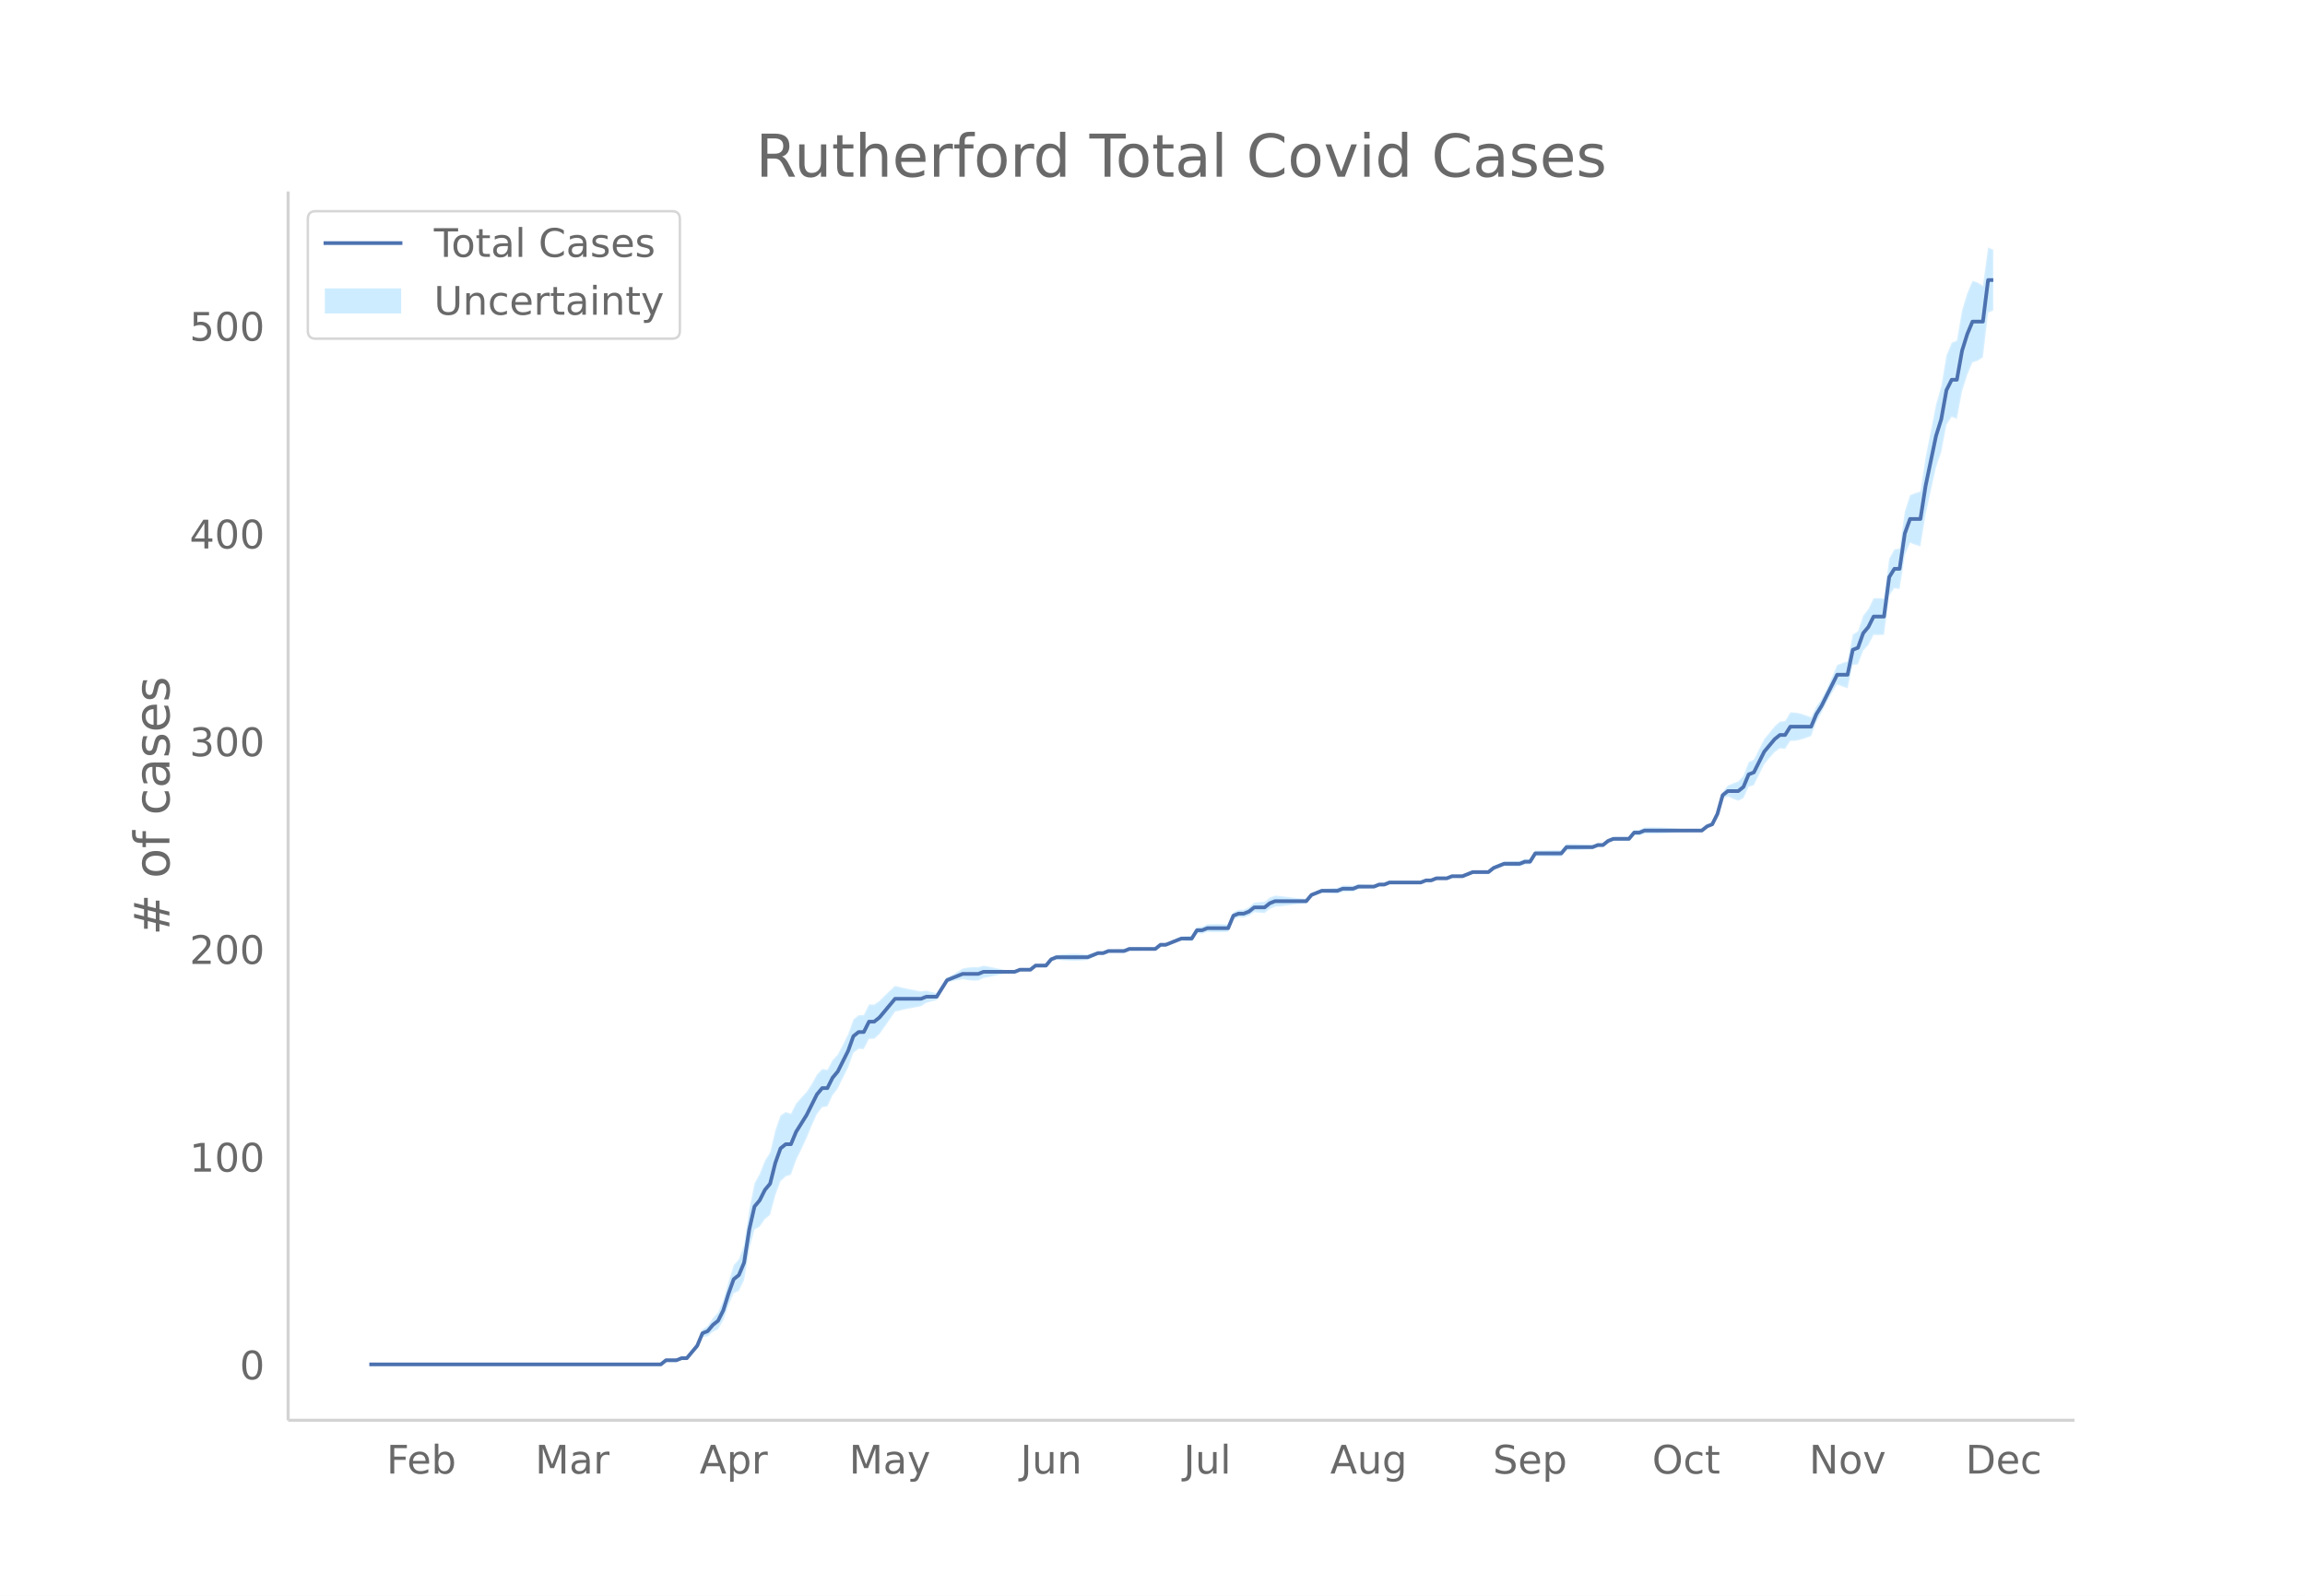
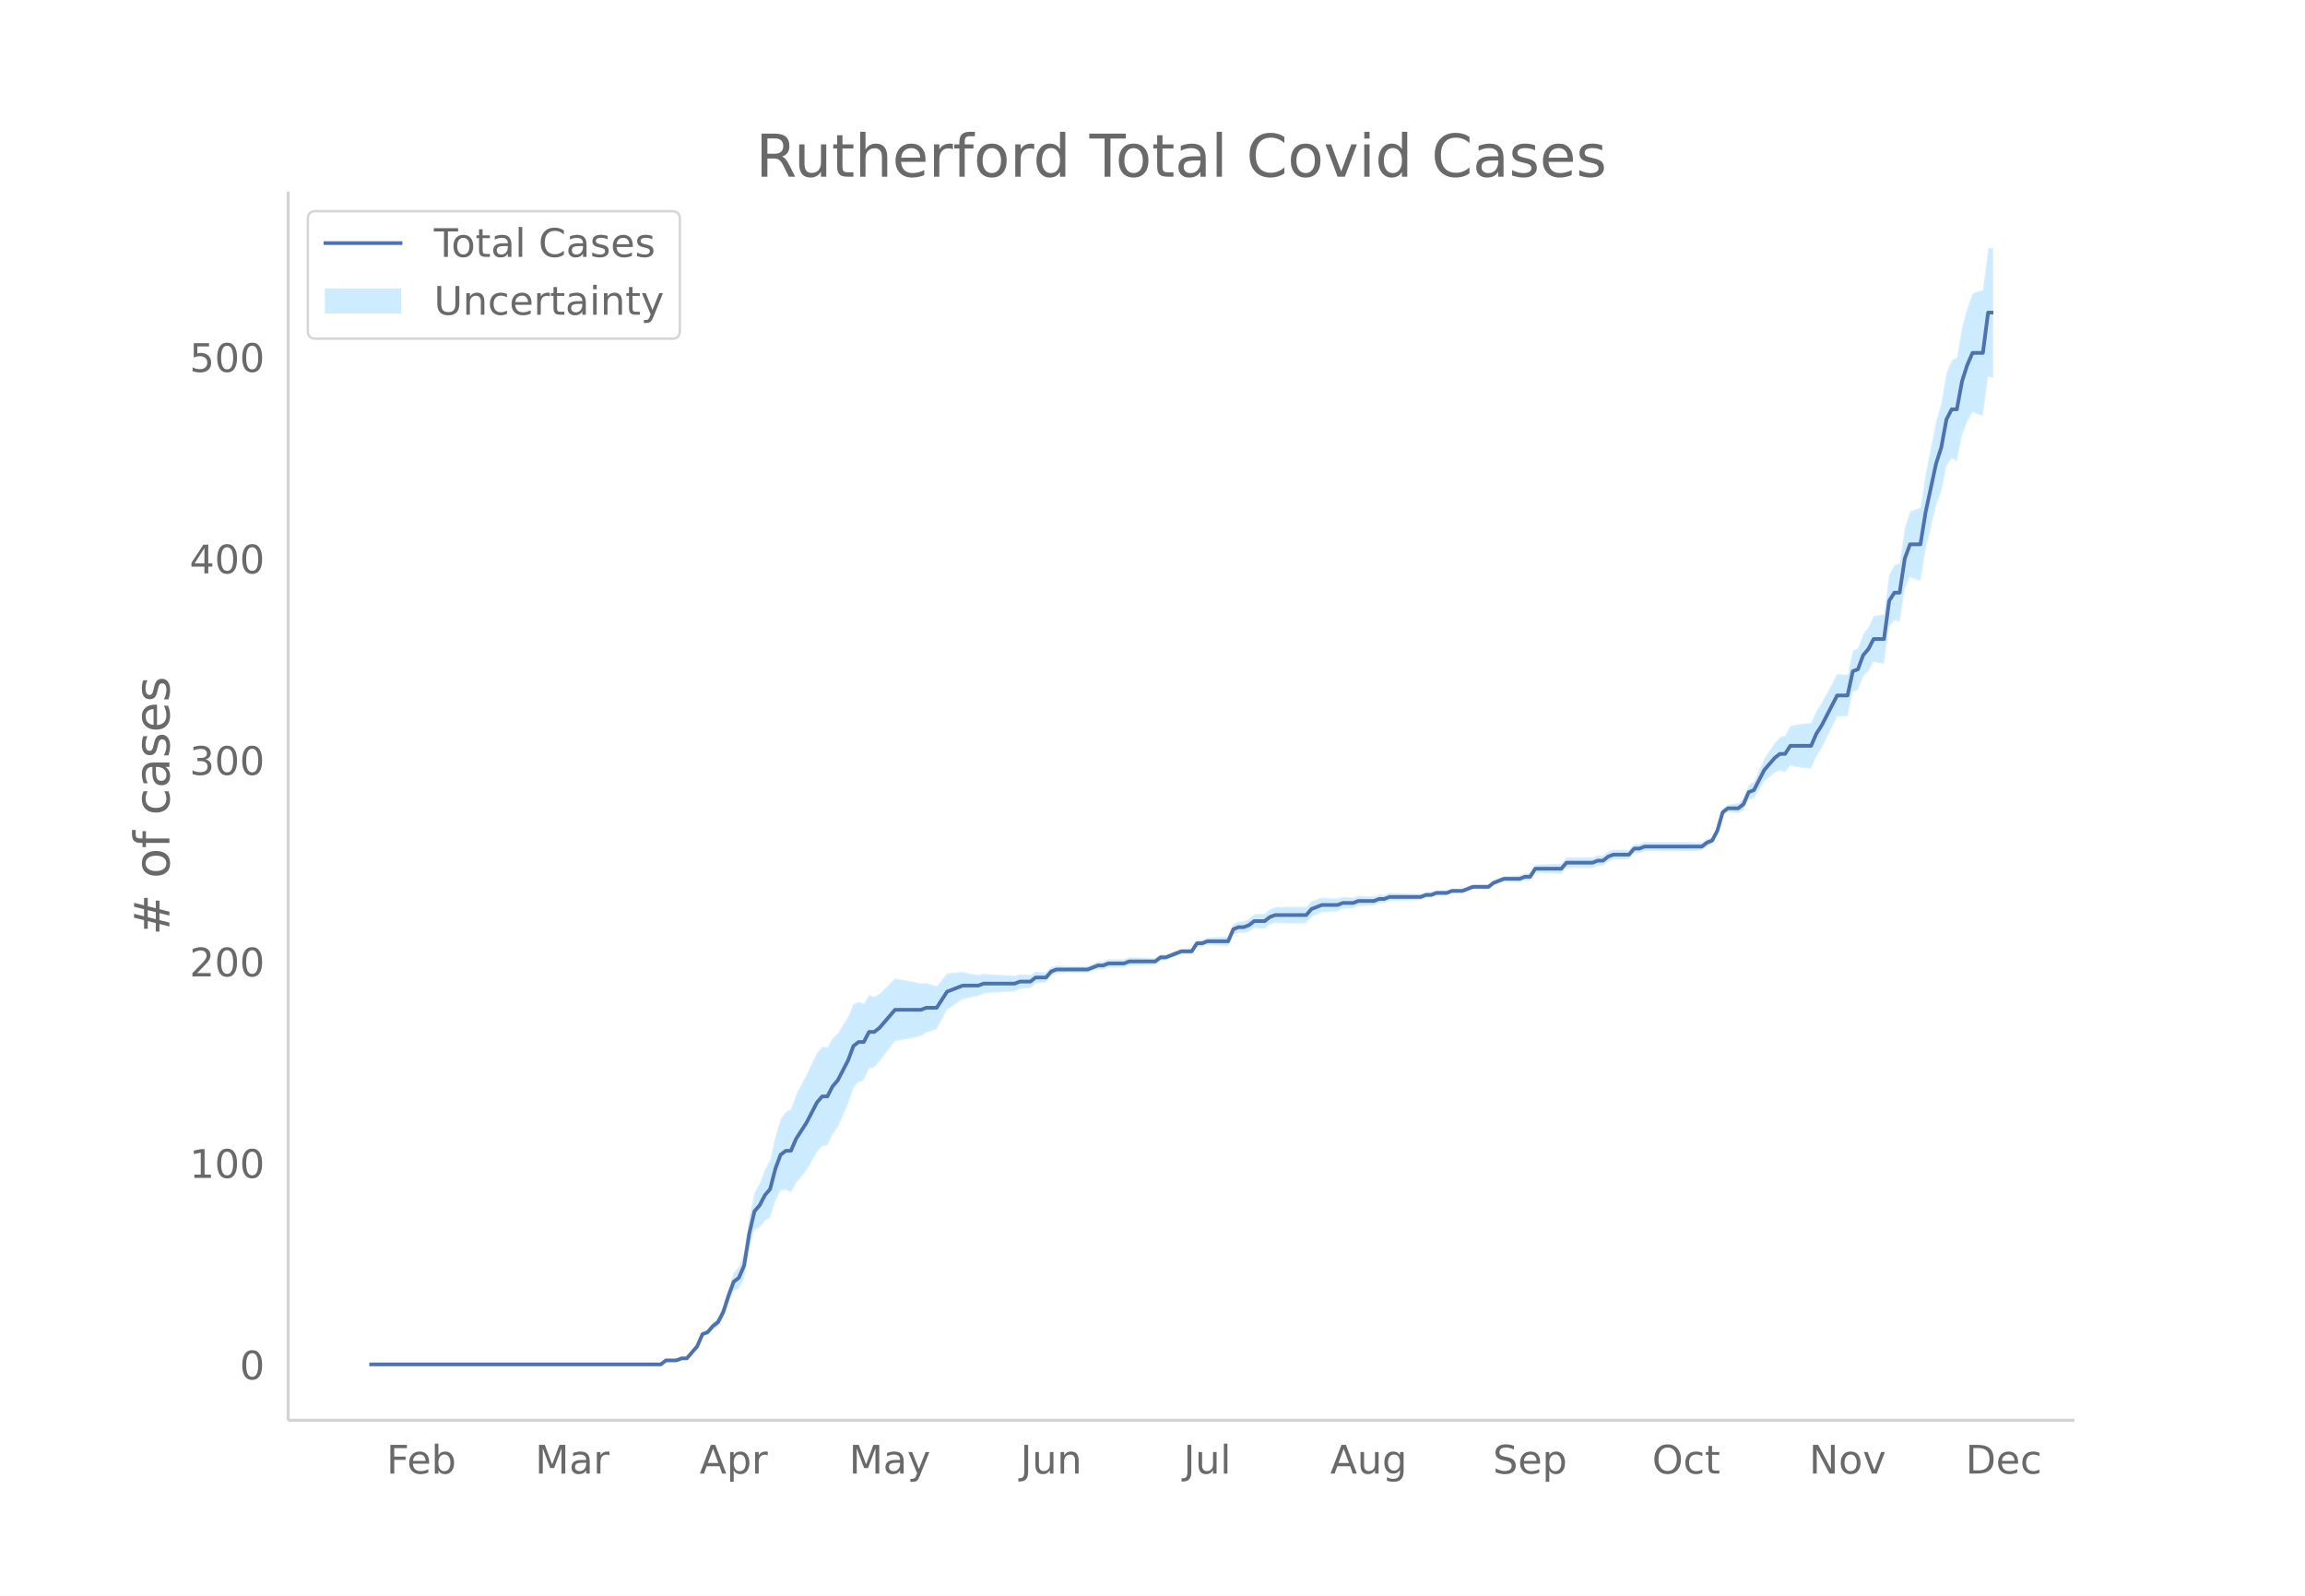
<svg xmlns="http://www.w3.org/2000/svg" xmlns:xlink="http://www.w3.org/1999/xlink" height="864" viewBox="0 0 936 648" width="1248">
  <defs>
    <style>*{stroke-linecap:butt;stroke-linejoin:round}</style>
  </defs>
  <g id="figure_1">
    <path d="M0 648h936V0H0z" fill="#fff" id="patch_1" />
    <g id="axes_1">
      <path d="M117 576.72h725.4V77.76H117z" fill="none" id="patch_2" />
      <g id="PolyCollection_1">
        <defs>
-           <path d="M164.768-93.96H268.336l2.114-1.596 2.114.099 2.113.103 2.114-.713 2.114.127 2.113-2.33 2.114-2.221 2.113-4.56 2.114-.265 2.114-1.883 2.113-1.046 2.114-3.547 2.114-5.986 2.113-5.043 2.114-.943 2.114-4.362 2.113-12.519 2.114-7.996 2.113-1.22 2.114-3.074 2.114-1.7 2.113-7.914 2.114-5.737 2.114-2 2.113-.697 2.114-5.919 2.114-4.368 2.113-4.501 2.114-5.143 2.113-4.675 2.114-2.777 2.114-.327 2.113-4.51 2.114-2.785 2.114-4.302 2.113-4.254 2.114-5.896 2.114-1.64 2.113.084 2.114-4.135 2.113-.046 2.114-1.895 2.114-2.913 2.113-3.056 2.114-3.105 2.114-.524 2.113-.486 2.114-.419 2.114-.395 2.113-.412 2.114-1.37 2.113-.579 2.114-.483 2.114-3.774 2.113-3.433 2.114-.558 2.114-.399 2.113-.376 2.114.371 2.114.204 2.113-.036 2.114-1.066 2.113-.363 2.114-.441 2.114-.48 2.113-.441 2.114-.264 2.114-.142 2.113-.927 2.114-.03h2.114l2.113-1.623 2.114.102 2.113.112 2.114-2.327 2.114-.612 2.113.215 2.114.162 2.114.076 2.113-.008 2.114-.11 2.114-.185 2.113-1.065 2.114-1.043 2.113-.127 2.114-.908 2.114.021 2.113.098 2.114.08 2.114-.8h2.113l2.114-.044 2.114-.08 2.113-.097 2.114-.103 2.113-1.72 2.114.02 2.114-.774 2.113-.712 2.114-.675 2.114.165 2.113.129 2.114-3.191 2.114.166 2.113-.705 2.114.081 2.113.018 2.114-.044 2.114-.111 2.113-5.11 2.114-.794 2.114.105 2.113-.697 2.114-1.492 2.114.195 2.113.149 2.114-1.67 2.113-.904 2.114-.16 2.114-.25 2.113-.29 2.114-.264 2.114-.164 2.113-.209 2.114-2.699 2.114-.896 2.113-.761 2.114.127 2.113.146 2.114.146 2.114-.743 2.113-.01 2.114-.103 2.114-.99 2.113-.172 2.114-.175 2.114-.147 2.113-.873h2.114l2.113-.814 2.114.018 2.114.01h2.113l2.114-.01 2.114-.044 2.113-.074 2.114-.897 2.114-.057 2.113-.864 2.114.02 2.113.057 2.114-.758 2.114.092 2.113.052 2.114-.807 2.114-.807 2.113.027 2.114.01 2.114-.01 2.113-1.65 2.114-.773 2.113-.736 2.114.09 2.114.071 2.113.043 2.114-.843 2.114-.056 2.113-3.355 2.114.057 2.114.055 2.113.046 2.114.028 2.113.009 2.114-2.521 2.114-.027 2.113-.071 2.114-.098 2.114-.11 2.113-.103 2.114-.938 2.114-.035 2.113-1.714 2.114-.834 2.113.04 2.114.057 2.114.066 2.113-2.377 2.114.122 2.114-.76 2.113.035 2.114-.009 2.114-.053 2.113-.105 2.114-.154 2.113-.156 2.114-.174 2.114-.198 2.113-.198 2.114-.172 2.114-.05 2.113-1.64 2.114-.705 2.114-3.864 2.113-6.837 2.114-.772 2.113.911 2.114.794 2.114-1.08 2.113-4.593 2.114-.668 2.114-4.235 2.113-4.263 2.114-2.522 2.114-2.405 2.113-1.503 2.114.19 2.113-3.186 2.114-.107 2.114-.436 2.113-.684 2.114-.783 2.114-5.686 2.113-3.834 2.114-4.228 2.114-3.775 2.113-3.441 2.114.844 2.113.693 2.114-9.425 2.114-.292 2.113-5.52 2.114-2.328 2.114-4.09 2.113.027 2.114-.103 2.114-15.865 2.113-3.008 2.114.332 2.113-13.709 2.114-5.088 2.114.817 2.113.648 2.114-13.024 2.114-9.568 2.113-9.51 2.114-6.155 2.114-11.055 2.113-3.3 2.114.889 2.113-11.284 2.114-6.601 2.114-5.097 2.113-.677 2.114-1.363 2.114-18.132 2.113-.955v-24.655h0l-2.113-.954-2.114 15.609-2.114-1.363-2.113-.677-2.114 5.025-2.114 6.896-2.113 12.334-2.114.89-2.113 5.133-2.114 12.565-2.114 7.34-2.113 10.736-2.114 10.676-2.114 13.969-2.113.648-2.114.816-2.114 6.722-2.113 14.97-2.114.333-2.113 3.74-2.114 16.188-2.114-.103-2.113.028-2.114 4.345-2.114 2.733-2.113 6.29-2.114 1.394-2.114 10.82-2.113.692-2.114.845-2.113 4.994-2.114 4.66-2.114 4.207-2.113 2.915-2.114 4.436-2.114-.783-2.113-.684-2.114-.436-2.114-.107-2.113 3.561-2.114.19-2.113 1.872-2.114 2.656-2.114 2.54-2.113 4.172-2.114 4.2-2.114 1.019-2.113 5.529-2.114 2.294-2.114.794-2.113.911-2.114 2.602-2.113 8.347-2.114 4.57-2.114.984-2.113 1.732-2.114-.049-2.114-.172-2.113-.198-2.114-.198-2.114-.174-2.113-.156-2.114-.154-2.113-.105-2.114-.053-2.114-.009-2.113.035-2.114.927-2.114.123-2.113 2.683-2.114.066-2.114.058-2.113.039-2.114.853-2.113 1.66-2.114-.035-2.114.75-2.113-.104-2.114-.11-2.114-.098-2.113-.07-2.114-.028-2.114 2.54-2.113.01-2.114.027-2.113.046-2.114.056-2.114.056-2.113 3.394-2.114-.056-2.114.844-2.113.043-2.114.07-2.114.09-2.113.952-2.114.913-2.113 1.724-2.114-.009-2.114.01-2.113.027-2.114.88-2.114.88-2.113.052-2.114.092-2.114.929-2.113.056-2.114.021-2.113.823-2.114-.057-2.114.79-2.113-.074-2.114-.044-2.114-.01h-2.113l-2.114.01-2.114.018-2.113.873h-2.114l-2.113.814-2.114-.147-2.114-.175-2.113-.171-2.114.696-2.114-.104-2.113-.008-2.114.943-2.114.146-2.113.146-2.114.128-2.113.925-2.114.791-2.114 2.363-2.113-.21-2.114-.164-2.114-.264-2.113-.29-2.114-.25-2.114-.16-2.113.783-2.114 1.705-2.113.15-2.114.193-2.114 1.882-2.113.991-2.114.105-2.114.893-2.113 5.012-2.114-.11-2.114-.045-2.113.018-2.114.08-2.113.983-2.114.166-2.114 3.557-2.113.13-2.114.164-2.114 1.012-2.113.975-2.114.913-2.114.02-2.113 1.655-2.114-.103-2.113-.098-2.114-.08-2.114-.044h-2.113l-2.114.888-2.114.08-2.113.097-2.114.022-2.114.778-2.113-.126-2.114.644-2.113.621-2.114-.185-2.114-.11-2.113-.008-2.114.076-2.114.162-2.113.215-2.114 1.075-2.114 2.735-2.113.112-2.114.102-2.113 1.75h-2.114l-2.114-.03-2.113.76-2.114-.14-2.114-.265-2.113-.441-2.114-.48-2.114-.441-2.113-.363-2.114.62-2.113-.035-2.114.203-2.114.372-2.113 1.31-2.114 1.289-2.114 1.129-2.113 3.315-2.114 2.975-2.114-.484-2.113-.578-2.114.316-2.113-.412-2.114-.395-2.114-.418-2.113-.487-2.114-.524-2.114 1.957-2.113 2.005-2.114 2.148-2.114 1.478-2.113-.045-2.114 4.3-2.113.084-2.114 1.734-2.114 5.914-2.113 4.18-2.114 4.134-2.114 2.276-2.113 3.926-2.114-.327-2.114 2.283-2.113 3.76-2.114 3.293-2.113 2.247-2.114 2.38-2.114 4.204-2.113-.697-2.114 1.373-2.114 6.073-2.113 8.956-2.114 3.361-2.114 5.362-2.113 3.841-2.114 10.561-2.113 14.474-2.114 5.76-2.114 2.43-2.113 6.767-2.114 7.511-2.114 4.888-2.113 2.328-2.114 3.178-2.114 1.423-2.113 5.562-2.114 2.84-2.113 2.73-2.114.128-2.114.974-2.113.103-2.114.099-2.114 1.778H164.768z" id="m2da62cde3e" stroke="#fff" stroke-opacity=".2" />
+           <path d="M179.564-93.96h88.772l2.114-1.605 2.114.036 2.113.042 2.114-.761 2.114.064 2.113-2.353 2.114-2.3 2.113-4.659 2.114-.505 2.114-2.078 2.113-1.208 2.114-3.59 2.114-5.934 2.113-4.99 2.114-.83 2.114-4.027 2.113-12.039 2.114-7.77 2.113-1.118 2.114-2.702 2.114-1.072 2.113-6.803 2.114-4.36 2.114-.34 2.113 1.164 2.114-3.895 2.114-2.436 2.113-2.629 2.114-3.651 2.113-3.862 2.114-2.442 2.114-.202 2.113-4.453 2.114-2.96 2.114-4.71 2.113-4.807 2.114-6.462 2.114-2.363 2.113-.7 2.114-4.727 2.113-.593 2.114-2.19 2.114-2.914 2.113-2.804 2.114-2.761 2.114-.331 2.113-.357 2.114-.397 2.114-.43 2.113-.504 2.114-1.409 2.113-.652 2.114-.678 2.114-3.955 2.113-3.936 2.114-1.454 2.114-1.425 2.113-1.395 2.114-.528 2.114-.437 2.113-.354 2.114-1.077 2.113-.184 2.114-.133 2.114-.127 2.113-.132 2.114-.131 2.114-.16 2.113-.981 2.114-.164 2.114-.172 2.113-1.813 2.114-.2 2.113-.215 2.114-2.665 2.114-1.007 2.113-.155 2.114-.11 2.114-.06 2.113-.005 2.114.051 2.114.074 2.113-.743 2.114-.744 2.113.064 2.114-.77 2.114.029 2.113.006 2.114-.016 2.114-.853 2.113-.05 2.114-.063 2.114-.073 2.113-.082 2.114-.086 2.113-1.713 2.114-.072 2.114-.871 2.113-.841 2.114-.817 2.114.026 2.113.048 2.114-3.192 2.114.096 2.113-.704 2.114.123 2.113.126 2.114.123 2.114.113 2.113-4.766 2.114-.654 2.114.164 2.113-.654 2.114-1.475 2.114.15 2.113.13 2.114-1.52 2.113-.72 2.114.077 2.114.054 2.113.028 2.114-.002 2.114-.035 2.113-.08 2.114-2.55 2.114-.928 2.113-.936 2.114-.126 2.113-.129 2.114-.122 2.114-.952 2.113-.135 2.114-.138 2.114-.945 2.113-.107 2.114-.081 2.114-.047 2.113-.87 2.114-.06 2.113-.872 2.114-.052 2.114-.058 2.113-.06 2.114-.06 2.114-.067 2.113-.082 2.114-.906 2.114-.09 2.113-.899 2.114-.067 2.113-.048 2.114-.835 2.114-.007 2.113-.003 2.114-.817 2.114-.806 2.113.023 2.114.032 2.114.033 2.113-1.592 2.114-.756 2.113-.744 2.114.08 2.114.08 2.113.081 2.114-.741 2.114.07 2.113-3.19 2.114.088 2.114.085 2.113.078 2.114.067 2.113.052 2.114-2.398 2.114.05 2.113.04 2.114.026 2.114.01 2.113-.007 2.114-.844 2.114-.047 2.113-1.685 2.114-.864 2.113-.05 2.114-.052 2.114-.051 2.113-2.482 2.114-.017 2.114-.822 2.113.002 2.114.007 2.114.013 2.113.017 2.114.016 2.113.015 2.114-.013 2.114-.04 2.113-.06 2.114-.083 2.114-.102 2.113-1.733 2.114-.925 2.114-4.172 2.113-7.341 2.114-1.488 2.113.252 2.114.32 2.114-1.26 2.113-4.445 2.114-.304 2.114-3.514 2.113-3.445 2.114-1.755 2.114-1.72 2.113-.914 2.114.667 2.113-2.68 2.114.48 2.114.363 2.113.241 2.114.113 2.114-4.897 2.113-3.348 2.114-4.228 2.114-4.262 2.113-4.259 2.114-.158 2.113-.135 2.114-9.846 2.114-.736 2.113-5.524 2.114-2.183 2.114-3.747 2.113.39 2.114.412 2.114-15.008 2.113-2.662 2.114.633 2.113-13.188 2.114-4.944 2.114.781 2.113.716 2.114-12.382 2.114-9.066 2.113-9.015 2.114-5.687 2.114-10.493 2.113-3.052 2.114 1.047 2.113-10.41 2.114-5.517 2.114-3.933 2.113.824 2.114.617 2.114-15.825 2.113.419v-52.998h0l-2.113.419-2.114 16.903-2.114.617-2.113.824-2.114 5.885-2.114 7.575-2.113 12.5-2.114 1.047-2.113 5.13-2.114 12.416-2.114 7.404-2.113 10.622-2.114 10.57-2.114 13.8-2.113.717-2.114.781-2.114 6.51-2.113 14.632-2.114.633-2.113 3.883-2.114 16.084-2.114.411-2.113.39-2.114 4.436-2.114 2.726-2.113 5.931-2.114.9-2.114 9.791-2.113-.135-2.114-.158-2.113 3.923-2.114 3.92-2.114 3.954-2.113 3.198-2.114 4.921-2.114.113-2.113.242-2.114.362-2.114.48-2.113 3.866-2.114.667-2.113 2.358-2.114 3.19-2.114 3.154-2.113 4.737-2.114 4.668-2.114 1.333-2.113 5.372-2.114 2.013-2.114.321-2.113.251-2.114 1.786-2.113 7.386-2.114 4.01-2.114.712-2.113 1.54-2.114-.102-2.114-.082-2.113-.062-2.114-.04-2.114-.013-2.113.015-2.114.016-2.113.018-2.114.013-2.114.007-2.113.001-2.114.815-2.114-.017-2.113 2.427-2.114-.05-2.114-.052-2.113-.05-2.114.771-2.113 1.588-2.114-.046-2.114.792-2.113-.007-2.114.01-2.114.025-2.113.041-2.114.05-2.114 2.51-2.113.053-2.114.067-2.113.078-2.114.085-2.114.088-2.113 3.356-2.114.07-2.114.895-2.113.08-2.114.082-2.114.08-2.113.892-2.114.88-2.113 1.681-2.114.032-2.114.032-2.113.023-2.114.831-2.114.82-2.113-.004-2.114-.007-2.114.802-2.113-.048-2.114-.067-2.113.737-2.114-.09-2.114.73-2.113-.081-2.114-.068-2.114-.06-2.113-.06-2.114-.058-2.114-.051-2.113.763-2.114-.06-2.113.767-2.114-.046-2.114-.081-2.113-.108-2.114.692-2.114-.138-2.113-.135-2.114.685-2.114-.123-2.113-.128-2.114-.127-2.113.7-2.114.71-2.114 2.358-2.113-.08-2.114-.035-2.114-.002-2.113.028-2.114.054-2.114.078-2.113.917-2.114 1.751-2.113.13-2.114.151-2.114 1.798-2.113.981-2.114.165-2.114.982-2.113 5.052-2.114.114-2.114.122-2.113.126-2.114.124-2.113.932-2.114.096-2.114 3.353-2.113.049-2.114.026-2.114.819-2.113.795-2.114.766-2.114-.072-2.113 1.56-2.114-.087-2.113-.081-2.114-.073-2.114-.063-2.113-.05-2.114.783-2.114-.016-2.113.006-2.114.029-2.114.866-2.113.064-2.114.893-2.113.893-2.114.074-2.114.05-2.113-.004-2.114-.06-2.114-.11-2.113-.155-2.114.63-2.114 2.243-2.113-.215-2.114-.199-2.113 1.46-2.114-.172-2.114-.164-2.113.655-2.114-.16-2.114-.13-2.113-.133-2.114-.127-2.114-.133-2.113-.184-2.114.559-2.113-.354-2.114-.437-2.114-.528-2.113.242-2.114.21-2.114.183-2.113 2.61-2.114 2.59-2.114-.678-2.113-.652-2.114.229-2.113-.506-2.114-.429-2.114-.397-2.113-.356-2.114-.332-2.114 2.148-2.113 2.106-2.114 1.994-2.114 1.084-2.113-.593-2.114 3.456-2.113-.701-2.114.91-2.114 4.992-2.113 3.375-2.114 3.472-2.114 1.95-2.113 3.728-2.114-.202-2.114 2.468-2.113 4.32-2.114 4.53-2.113 3.917-2.114 4.11-2.114 5.923-2.113 1.164-2.114 2.933-2.114 7.095-2.113 9.561-2.114 3.837-2.114 5.48-2.113 3.791-2.114 10.23-2.113 14.144-2.114 5.792-2.114 2.442-2.113 6.465-2.114 7.158-2.114 4.592-2.113 2.065-2.114 2.83-2.114 1.132-2.113 5.16-2.114 2.609-2.113 2.555-2.114.065-2.114.875-2.113.042-2.114.036-2.114 1.668h-88.772z" id="mb560c5bc70" stroke="#fff" stroke-opacity=".2" />
        </defs>
-         <g clip-path="url(#pd8bea421d1)">
-           <use xlink:href="#m2da62cde3e" y="648" fill="#089fff" fill-opacity=".2" stroke="#fff" stroke-opacity=".2" />
-         </g>
-       </g>
-       <path clip-path="url(#pd8bea421d1)" d="M149.973 554.04h118.363l2.114-1.687h4.227l2.114-.844h2.114l4.227-5.06 2.113-5.062 2.114-.843 2.114-2.53 2.113-1.688 2.114-4.218 2.114-6.748 2.113-5.904 2.114-1.687 2.114-5.062 2.113-13.496 2.114-9.279 2.113-2.53 2.114-4.218 2.114-2.53 2.113-8.436 2.114-5.904 2.114-1.687h2.113l2.114-5.061 4.227-6.749 4.227-8.435 2.114-2.53h2.114l2.113-4.218 2.114-2.53 4.227-8.436 2.114-5.904 2.114-1.687h2.113l2.114-4.218h2.113l2.114-1.687 6.341-7.592h10.568l2.114-.843h4.227l4.227-6.748 6.341-2.531h6.341l2.114-.844h12.682l2.113-.843h4.228l2.113-1.687h4.227l2.114-2.53 2.114-.844h12.682l4.227-1.687h2.113l2.114-.844h6.341l2.114-.843h10.568l2.113-1.687h2.114l6.341-2.53h4.227l2.114-3.375h2.114l2.113-.843h8.455l2.113-5.062 2.114-.843h2.114l2.113-.844 2.114-1.687h4.227l2.114-1.687 2.113-.843h12.682l2.114-2.53 4.227-1.688h6.341l2.114-.843h4.227l2.114-.844h6.34l2.114-.843h2.114l2.113-.844h12.682l2.114-.843h2.114l2.113-.844h4.227l2.114-.844h4.227l4.228-1.687h6.34l2.114-1.687 4.227-1.687h6.341l2.114-.843h2.114l2.113-3.374h10.568l2.114-2.53h10.568l2.114-.844h2.114l2.113-1.687 2.114-.844h6.34l2.114-2.53h2.114l2.114-.844h23.25l2.113-1.687 2.114-.844 2.114-4.217 2.113-7.592 2.114-1.687h4.227l2.114-1.687 2.113-5.061 2.114-.844 4.227-8.435 4.228-5.06 2.113-1.688h2.114l2.113-3.374h8.455l2.114-5.061 2.113-3.374 6.341-12.653h4.227l2.114-10.122 2.114-.844 2.113-5.905 2.114-2.53 2.114-4.218h4.227l2.114-16.027 2.113-3.374h2.114l2.113-14.34 2.114-5.904h4.227l2.114-13.497 4.227-20.244 2.114-6.748 2.114-11.81 2.113-4.217h2.114l2.113-11.81 2.114-6.748 2.114-5.06h4.227l2.114-16.871h2.113" fill="none" stroke="#4c72b0" stroke-linecap="round" stroke-width="1.5" id="line2d_1" />
+         <g clip-path="url(#p0715d2716b)">
+           <use xlink:href="#mb560c5bc70" y="648" fill="#089fff" fill-opacity=".2" stroke="#fff" stroke-opacity=".2" />
+         </g>
+       </g>
+       <path clip-path="url(#p0715d2716b)" d="M149.973 554.04h118.363l2.114-1.636h4.227l2.114-.819h2.114l4.227-4.909 2.113-4.909 2.114-.818 2.114-2.455 2.113-1.636 2.114-4.091 2.114-6.546 2.113-5.727 2.114-1.637 2.114-4.909 2.113-13.091 2.114-9 2.113-2.455 2.114-4.09 2.114-2.456 2.113-8.182 2.114-5.727 2.114-1.636h2.113l2.114-4.91 4.227-6.545 4.227-8.182 2.114-2.455h2.114l2.113-4.09 2.114-2.455 4.227-8.182 2.114-5.728 2.114-1.636h2.113l2.114-4.091h2.113l2.114-1.637 6.341-7.363h10.568l2.114-.819h4.227l4.227-6.545 6.341-2.455h6.341l2.114-.818h12.682l2.113-.818h4.228l2.113-1.637h4.227l2.114-2.454 2.114-.818h12.682l4.227-1.637h2.113l2.114-.818h6.341l2.114-.818h10.568l2.113-1.637h2.114l6.341-2.454h4.227l2.114-3.273h2.114l2.113-.818h8.455l2.113-4.91 2.114-.818h2.114l2.113-.818 2.114-1.636h4.227l2.114-1.637 2.113-.818h12.682l2.114-2.454 4.227-1.637h6.341l2.114-.818h4.227l2.114-.818h6.34l2.114-.818h2.114l2.113-.819h12.682l2.114-.818h2.114l2.113-.818h4.227l2.114-.818h4.227l4.228-1.637h6.34l2.114-1.636 4.227-1.636h6.341l2.114-.819h2.114l2.113-3.272h10.568l2.114-2.455h10.568l2.114-.818h2.114l2.113-1.637 2.114-.818h6.34l2.114-2.454h2.114l2.114-.819h23.25l2.113-1.636 2.114-.818 2.114-4.091 2.113-7.364 2.114-1.637h4.227l2.114-1.636 2.113-4.91 2.114-.817 4.227-8.182 4.228-4.91 2.113-1.636h2.114l2.113-3.273h8.455l2.114-4.909 2.113-3.273 6.341-12.273h4.227l2.114-9.818 2.114-.818 2.113-5.728 2.114-2.454 2.114-4.091h4.227l2.114-15.546 2.113-3.273h2.114l2.113-13.91 2.114-5.727h4.227l2.114-13.091 4.227-19.637 2.114-6.546 2.114-11.454 2.113-4.091h2.114l2.113-11.455 2.114-6.546 2.114-4.909h4.227l2.114-16.364h2.113" fill="none" stroke="#4c72b0" stroke-linecap="round" stroke-width="1.5" id="line2d_1" />
      <path d="M117 576.72V77.76" fill="none" stroke="#d3d3d3" stroke-linecap="square" stroke-width="1.25" id="patch_3" />
      <path d="M117 576.72h725.4" fill="none" stroke="#d3d3d3" stroke-linecap="square" stroke-width="1.25" id="patch_4" />
      <g id="matplotlib.axis_1">
        <g id="xtick_1">
          <g transform="matrix(.16 0 0 -.16 156.947 598.378)" fill="#696969" id="text_1">
            <defs>
              <path d="M9.813 72.906h41.89v-8.312H19.672V43.109h28.906v-8.297H19.672V0h-9.86z" id="DejaVuSans-70" />
              <path d="M56.203 29.594v-4.39H14.891q.593-9.282 5.593-14.142 5-4.859 13.938-4.859 5.172 0 10.031 1.266 4.86 1.265 9.656 3.812v-8.5Q49.266.734 44.187-.344 39.11-1.422 33.892-1.422q-13.094 0-20.735 7.61-7.64 7.625-7.64 20.625 0 13.421 7.25 21.296Q20.016 56 32.328 56q11.031 0 17.453-7.11 6.422-7.093 6.422-19.296zm-8.984 2.64q-.094 7.36-4.125 11.75-4.032 4.407-10.672 4.407-7.516 0-12.031-4.25-4.516-4.25-5.203-11.97z" id="DejaVuSans-101" />
              <path d="M48.688 27.297q0 9.906-4.079 15.547-4.078 5.64-11.203 5.64-7.14 0-11.218-5.64-4.079-5.64-4.079-15.547 0-9.906 4.078-15.547 4.079-5.64 11.22-5.64 7.124 0 11.202 5.64t4.078 15.547zM18.108 46.39q2.844 4.875 7.157 7.234Q29.594 56 35.594 56q9.968 0 16.187-7.906 6.235-7.907 6.235-20.797T51.78 6.484q-6.218-7.906-16.187-7.906-6 0-10.328 2.375-4.313 2.375-7.157 7.25V0H9.08v75.984h9.03z" id="DejaVuSans-98" />
            </defs>
            <use xlink:href="#DejaVuSans-70" />
            <use x="52.02" xlink:href="#DejaVuSans-101" />
            <use x="113.543" xlink:href="#DejaVuSans-98" />
          </g>
        </g>
        <g id="xtick_2">
          <g transform="matrix(.16 0 0 -.16 217.31 598.378)" fill="#696969" id="text_2">
            <defs>
              <path d="M9.813 72.906h14.703l18.593-49.61 18.703 49.61h14.704V0H66.89v64.016l-18.797-50h-9.907l-18.796 50V0H9.813z" id="DejaVuSans-77" />
              <path d="M34.281 27.484q-10.89 0-15.093-2.484-4.204-2.484-4.204-8.5 0-4.781 3.157-7.594 3.156-2.797 8.562-2.797 7.485 0 12 5.297 4.516 5.297 4.516 14.078v2zm17.922 3.72V0H43.22v8.297Q40.14 3.328 35.547.953q-4.594-2.375-11.234-2.375-8.391 0-13.36 4.719Q6 8.016 6 15.922q0 9.219 6.172 13.906 6.187 4.688 18.437 4.688h12.61v.89q0 6.203-4.078 9.594-4.078 3.39-11.453 3.39-4.688 0-9.141-1.124-4.438-1.125-8.531-3.375v8.312q4.921 1.906 9.562 2.844 4.64.953 9.031.953 11.875 0 17.735-6.156 5.86-6.14 5.86-18.64z" id="DejaVuSans-97" />
              <path d="M41.11 46.297q-1.516.875-3.297 1.281Q36.03 48 33.89 48q-7.625 0-11.703-4.953-4.079-4.953-4.079-14.234V0H9.08v54.688h9.03v-8.5q2.844 4.984 7.375 7.39Q30.031 56 36.531 56q.922 0 2.047-.125 1.125-.11 2.484-.36z" id="DejaVuSans-114" />
            </defs>
            <use xlink:href="#DejaVuSans-77" />
            <use x="86.279" xlink:href="#DejaVuSans-97" />
            <use x="147.559" xlink:href="#DejaVuSans-114" />
          </g>
        </g>
        <g id="xtick_3">
          <g transform="matrix(.16 0 0 -.16 284.087 598.378)" fill="#696969" id="text_3">
            <defs>
              <path d="M34.188 63.188L20.797 26.906h26.812zm-5.579 9.718h11.188L67.578 0h-10.25l-6.64 18.703h-32.86L11.188 0H.78z" id="DejaVuSans-65" />
              <path d="M18.11 8.203v-29H9.077v75.484h9.031v-8.296q2.844 4.875 7.157 7.234Q29.594 56 35.594 56q9.968 0 16.187-7.906 6.235-7.907 6.235-20.797T51.78 6.484q-6.218-7.906-16.187-7.906-6 0-10.328 2.375-4.313 2.375-7.157 7.25zm30.578 19.094q0 9.906-4.079 15.547-4.078 5.64-11.203 5.64-7.14 0-11.218-5.64-4.079-5.64-4.079-15.547 0-9.906 4.078-15.547 4.079-5.64 11.22-5.64 7.124 0 11.202 5.64t4.078 15.547z" id="DejaVuSans-112" />
            </defs>
            <use xlink:href="#DejaVuSans-65" />
            <use x="68.408" xlink:href="#DejaVuSans-112" />
            <use x="131.885" xlink:href="#DejaVuSans-114" />
          </g>
        </g>
        <g id="xtick_4">
          <g transform="matrix(.16 0 0 -.16 344.796 598.378)" fill="#696969" id="text_4">
            <defs>
              <path d="M32.172-5.078q-3.797-9.766-7.422-12.735-3.61-2.984-9.656-2.984H7.906v7.516h5.282q3.703 0 5.75 1.765Q21-9.766 23.483-3.219l1.61 4.094-22.11 53.813H12.5l17.094-42.766 17.093 42.766h9.516z" id="DejaVuSans-121" />
            </defs>
            <use xlink:href="#DejaVuSans-77" />
            <use x="86.279" xlink:href="#DejaVuSans-97" />
            <use x="147.559" xlink:href="#DejaVuSans-121" />
          </g>
        </g>
        <g id="xtick_5">
          <g transform="matrix(.16 0 0 -.16 414.36 598.378)" fill="#696969" id="text_5">
            <defs>
              <path d="M9.813 72.906h9.859V5.078q0-13.187-5-19.14-5-5.954-16.094-5.954h-3.75v8.297h3.078q6.531 0 9.219 3.672Q9.813-4.39 9.813 5.078z" id="DejaVuSans-74" />
              <path d="M8.5 21.578v33.11h8.984V21.922q0-7.766 3.016-11.656 3.031-3.875 9.094-3.875 7.265 0 11.484 4.64 4.234 4.64 4.234 12.656v31h8.985V0h-8.984v8.406Q42.047 3.422 37.718 1q-4.313-2.422-10.032-2.422-9.421 0-14.312 5.86Q8.5 10.296 8.5 21.578zM31.11 56z" id="DejaVuSans-117" />
              <path d="M54.89 33.016V0h-8.984v32.719q0 7.765-3.031 11.61-3.031 3.858-9.078 3.858-7.281 0-11.484-4.64-4.204-4.625-4.204-12.64V0H9.08v54.688h9.03v-8.5q3.235 4.937 7.594 7.374Q30.078 56 35.797 56q9.422 0 14.25-5.828 4.844-5.828 4.844-17.156z" id="DejaVuSans-110" />
            </defs>
            <use xlink:href="#DejaVuSans-74" />
            <use x="29.492" xlink:href="#DejaVuSans-117" />
            <use x="92.871" xlink:href="#DejaVuSans-110" />
          </g>
        </g>
        <g id="xtick_6">
          <g transform="matrix(.16 0 0 -.16 480.616 598.378)" fill="#696969" id="text_6">
            <defs>
              <path d="M9.422 75.984h8.984V0H9.422z" id="DejaVuSans-108" />
            </defs>
            <use xlink:href="#DejaVuSans-74" />
            <use x="29.492" xlink:href="#DejaVuSans-117" />
            <use x="92.871" xlink:href="#DejaVuSans-108" />
          </g>
        </g>
        <g id="xtick_7">
          <g transform="matrix(.16 0 0 -.16 540.17 598.378)" fill="#696969" id="text_7">
            <defs>
              <path d="M45.406 27.984q0 9.766-4.031 15.125-4.016 5.375-11.297 5.375-7.219 0-11.25-5.375-4.031-5.359-4.031-15.125 0-9.718 4.031-15.093t11.25-5.375q7.281 0 11.297 5.375 4.031 5.375 4.031 15.093zm8.985-21.203q0-13.953-6.203-20.765Q42-20.797 29.203-20.797q-4.734 0-8.937.703-4.203.703-8.157 2.172v8.735q3.954-2.141 7.813-3.157 3.86-1.031 7.86-1.031 8.843 0 13.234 4.61 4.39 4.609 4.39 13.937v4.453q-2.781-4.844-7.125-7.234Q33.938 0 27.875 0 17.828 0 11.672 7.656q-6.156 7.672-6.156 20.328 0 12.688 6.156 20.344Q17.828 56 27.875 56q6.063 0 10.406-2.39 4.344-2.391 7.125-7.22v8.297h8.985z" id="DejaVuSans-103" />
            </defs>
            <use xlink:href="#DejaVuSans-65" />
            <use x="68.408" xlink:href="#DejaVuSans-117" />
            <use x="131.787" xlink:href="#DejaVuSans-103" />
          </g>
        </g>
        <g id="xtick_8">
          <g transform="matrix(.16 0 0 -.16 606.234 598.378)" fill="#696969" id="text_8">
            <defs>
              <path d="M53.516 70.516V60.89q-5.61 2.687-10.594 4-4.984 1.328-9.625 1.328-8.047 0-12.422-3.125t-4.375-8.89q0-4.845 2.906-7.313 2.907-2.453 11.016-3.97l5.953-1.218q11.031-2.11 16.281-7.406 5.25-5.297 5.25-14.172 0-10.61-7.11-16.078-7.093-5.469-20.812-5.469-5.172 0-11.015 1.172Q13.14.922 6.89 3.219v10.156q6-3.36 11.765-5.078 5.766-1.703 11.328-1.703 8.438 0 13.032 3.312 4.593 3.328 4.593 9.485 0 5.359-3.297 8.39-3.296 3.032-10.812 4.547L27.484 33.5q-11.03 2.188-15.968 6.875-4.922 4.688-4.922 13.047 0 9.672 6.812 15.234 6.813 5.563 18.766 5.563 5.14 0 10.453-.938 5.328-.922 10.89-2.765z" id="DejaVuSans-83" />
            </defs>
            <use xlink:href="#DejaVuSans-83" />
            <use x="63.477" xlink:href="#DejaVuSans-101" />
            <use x="125" xlink:href="#DejaVuSans-112" />
          </g>
        </g>
        <g id="xtick_9">
          <g transform="matrix(.16 0 0 -.16 670.89 598.378)" fill="#696969" id="text_9">
            <defs>
              <path d="M39.406 66.219q-10.75 0-17.078-8.016-6.312-8-6.312-21.828 0-13.766 6.312-21.781 6.328-8 17.078-8 10.735 0 17.016 8 6.281 8.015 6.281 21.781 0 13.828-6.281 21.828-6.281 8.016-17.016 8.016zm0 8q15.328 0 24.5-10.281 9.188-10.282 9.188-27.563 0-17.234-9.188-27.516-9.172-10.28-24.5-10.28-15.375 0-24.593 10.25-9.204 10.265-9.204 27.546t9.204 27.563q9.218 10.28 24.593 10.28z" id="DejaVuSans-79" />
              <path d="M48.781 52.594v-8.407q-3.812 2.11-7.64 3.157-3.828 1.047-7.735 1.047-8.75 0-13.593-5.547-4.829-5.532-4.829-15.547 0-10.016 4.829-15.563 4.843-5.53 13.593-5.53 3.907 0 7.735 1.046 3.828 1.047 7.64 3.156V2.094Q45.016.344 40.984-.531q-4.015-.89-8.562-.89-12.36 0-19.64 7.765-7.266 7.765-7.266 20.953 0 13.375 7.343 21.031Q20.22 56 33.016 56q4.14 0 8.093-.86 3.953-.843 7.672-2.546z" id="DejaVuSans-99" />
              <path d="M18.313 70.219V54.688h18.5v-6.985h-18.5V18.016q0-6.688 1.828-8.594 1.828-1.906 7.453-1.906h9.218V0h-9.218q-10.407 0-14.36 3.875-3.953 3.89-3.953 14.14v29.688H2.687v6.984h6.594V70.22z" id="DejaVuSans-116" />
            </defs>
            <use xlink:href="#DejaVuSans-79" />
            <use x="78.711" xlink:href="#DejaVuSans-99" />
            <use x="133.691" xlink:href="#DejaVuSans-116" />
          </g>
        </g>
        <g id="xtick_10">
          <g transform="matrix(.16 0 0 -.16 734.63 598.378)" fill="#696969" id="text_10">
            <defs>
              <path d="M9.813 72.906h13.28l32.329-60.984v60.984h9.562V0h-13.28L19.39 60.984V0H9.813z" id="DejaVuSans-78" />
              <path d="M30.61 48.39q-7.22 0-11.422-5.64-4.204-5.64-4.204-15.453 0-9.813 4.172-15.453 4.188-5.64 11.453-5.64 7.188 0 11.375 5.655 4.203 5.672 4.203 15.438 0 9.719-4.203 15.406-4.187 5.688-11.375 5.688zm0 7.61q11.718 0 18.406-7.625 6.703-7.61 6.703-21.078 0-13.422-6.703-21.078-6.688-7.64-18.407-7.64-11.765 0-18.437 7.64-6.656 7.656-6.656 21.078 0 13.469 6.656 21.078Q18.844 56 30.609 56z" id="DejaVuSans-111" />
              <path d="M2.984 54.688H12.5L29.594 8.797l17.093 45.89h9.516L35.687 0H23.485z" id="DejaVuSans-118" />
            </defs>
            <use xlink:href="#DejaVuSans-78" />
            <use x="74.805" xlink:href="#DejaVuSans-111" />
            <use x="135.986" xlink:href="#DejaVuSans-118" />
          </g>
        </g>
        <g id="xtick_11">
          <g transform="matrix(.16 0 0 -.16 798.173 598.378)" fill="#696969" id="text_11">
            <defs>
              <path d="M19.672 64.797V8.109h11.922q15.093 0 22.093 6.829 7 6.843 7 21.593 0 14.64-7 21.453-7 6.813-22.093 6.813zm-9.86 8.11h20.266q21.188 0 31.094-8.813 9.922-8.813 9.922-27.563 0-18.86-9.969-27.703Q51.172 0 30.078 0H9.813z" id="DejaVuSans-68" />
            </defs>
            <use xlink:href="#DejaVuSans-68" />
            <use x="77.002" xlink:href="#DejaVuSans-101" />
            <use x="138.525" xlink:href="#DejaVuSans-99" />
          </g>
        </g>
      </g>
      <g id="matplotlib.axis_2">
        <g id="ytick_1">
          <g transform="matrix(.16 0 0 -.16 97.32 560.119)" fill="#696969" id="text_12">
            <defs>
              <path d="M31.781 66.406q-7.61 0-11.453-7.5Q16.5 51.422 16.5 36.375q0-14.984 3.828-22.484 3.844-7.5 11.453-7.5 7.672 0 11.5 7.5 3.844 7.5 3.844 22.484 0 15.047-3.844 22.531-3.828 7.5-11.5 7.5zm0 7.813q12.266 0 18.735-9.703 6.468-9.688 6.468-28.141 0-18.406-6.468-28.11-6.47-9.687-18.735-9.687-12.25 0-18.718 9.688-6.47 9.703-6.47 28.109 0 18.453 6.47 28.14Q19.53 74.22 31.78 74.22z" id="DejaVuSans-48" />
            </defs>
            <use xlink:href="#DejaVuSans-48" />
          </g>
        </g>
        <g id="ytick_2">
-           <g transform="matrix(.16 0 0 -.16 76.96 475.767)" fill="#696969" id="text_13">
+           <g transform="matrix(.16 0 0 -.16 76.96 478.299)" fill="#696969" id="text_13">
            <defs>
              <path d="M12.406 8.297h16.11v55.625l-17.532-3.516v8.985l17.438 3.515h9.86V8.296H54.39V0H12.406z" id="DejaVuSans-49" />
            </defs>
            <use xlink:href="#DejaVuSans-49" />
            <use x="63.623" xlink:href="#DejaVuSans-48" />
            <use x="127.246" xlink:href="#DejaVuSans-48" />
          </g>
        </g>
        <g id="ytick_3">
-           <g transform="matrix(.16 0 0 -.16 76.96 391.414)" fill="#696969" id="text_14">
+           <g transform="matrix(.16 0 0 -.16 76.96 396.479)" fill="#696969" id="text_14">
            <defs>
              <path d="M19.188 8.297h34.421V0H7.33v8.297q5.609 5.812 15.296 15.594 9.703 9.797 12.188 12.64 4.734 5.313 6.609 9 1.89 3.688 1.89 7.25 0 5.813-4.078 9.469-4.078 3.672-10.625 3.672-4.64 0-9.797-1.61-5.14-1.609-11-4.89v9.969Q13.767 71.78 18.938 73q5.188 1.219 9.485 1.219 11.328 0 18.062-5.672 6.735-5.656 6.735-15.125 0-4.5-1.688-8.531-1.672-4.016-6.125-9.485-1.218-1.422-7.765-8.187-6.532-6.766-18.453-18.922z" id="DejaVuSans-50" />
            </defs>
            <use xlink:href="#DejaVuSans-50" />
            <use x="63.623" xlink:href="#DejaVuSans-48" />
            <use x="127.246" xlink:href="#DejaVuSans-48" />
          </g>
        </g>
        <g id="ytick_4">
-           <g transform="matrix(.16 0 0 -.16 76.96 307.062)" fill="#696969" id="text_15">
+           <g transform="matrix(.16 0 0 -.16 76.96 314.658)" fill="#696969" id="text_15">
            <defs>
              <path d="M40.578 39.313Q47.656 37.797 51.625 33q3.984-4.781 3.984-11.813 0-10.78-7.422-16.703-7.421-5.906-21.093-5.906-4.578 0-9.438.906-4.86.907-10.031 2.72v9.515q4.094-2.39 8.969-3.61 4.89-1.218 10.218-1.218 9.266 0 14.125 3.656 4.86 3.656 4.86 10.64 0 6.454-4.516 10.079-4.515 3.64-12.562 3.64h-8.5v8.11h8.89q7.266 0 11.125 2.906 3.86 2.906 3.86 8.375 0 5.61-3.985 8.61-3.968 3.015-11.39 3.015-4.063 0-8.703-.89-4.641-.876-10.203-2.72v8.782q5.624 1.562 10.53 2.344 4.907.78 9.25.78 11.235 0 17.766-5.109 6.547-5.093 6.547-13.78 0-6.063-3.468-10.235-3.47-4.172-9.86-5.782z" id="DejaVuSans-51" />
            </defs>
            <use xlink:href="#DejaVuSans-51" />
            <use x="63.623" xlink:href="#DejaVuSans-48" />
            <use x="127.246" xlink:href="#DejaVuSans-48" />
          </g>
        </g>
        <g id="ytick_5">
-           <g transform="matrix(.16 0 0 -.16 76.96 222.71)" fill="#696969" id="text_16">
+           <g transform="matrix(.16 0 0 -.16 76.96 232.838)" fill="#696969" id="text_16">
            <defs>
              <path d="M37.797 64.313L12.89 25.39h24.906zm-2.594 8.593H47.61V25.391h10.407v-8.203H47.609V0h-9.812v17.188H4.89v9.515z" id="DejaVuSans-52" />
            </defs>
            <use xlink:href="#DejaVuSans-52" />
            <use x="63.623" xlink:href="#DejaVuSans-48" />
            <use x="127.246" xlink:href="#DejaVuSans-48" />
          </g>
        </g>
        <g id="ytick_6">
-           <g transform="matrix(.16 0 0 -.16 76.96 138.358)" fill="#696969" id="text_17">
+           <g transform="matrix(.16 0 0 -.16 76.96 151.018)" fill="#696969" id="text_17">
            <defs>
              <path d="M10.797 72.906h38.719v-8.312H19.828v-17.86q2.14.735 4.281 1.094 2.157.36 4.313.36 12.203 0 19.328-6.688 7.14-6.688 7.14-18.11 0-11.765-7.328-18.296-7.328-6.516-20.656-6.516-4.593 0-9.36.781-4.75.782-9.827 2.344v9.922q4.39-2.39 9.078-3.563 4.687-1.171 9.906-1.171 8.453 0 13.375 4.437 4.938 4.438 4.938 12.063 0 7.609-4.938 12.047-4.922 4.453-13.375 4.453-3.953 0-7.89-.875-3.922-.875-8.016-2.735z" id="DejaVuSans-53" />
            </defs>
            <use xlink:href="#DejaVuSans-53" />
            <use x="63.623" xlink:href="#DejaVuSans-48" />
            <use x="127.246" xlink:href="#DejaVuSans-48" />
          </g>
        </g>
        <g transform="matrix(0 -.2 -.2 0 68.8 379.813)" fill="#696969" id="text_18">
          <defs>
            <path d="M51.125 44H36.922l-4.11-16.313h14.313zm-7.328 27.781l-5.078-20.265h14.265L58.11 71.78h7.813L60.89 51.516h15.234V44h-17.14l-4-16.313h15.53V20.22H53.079L48 0h-7.813l5.032 20.219H30.906L25.875 0h-7.86l5.079 20.219H7.719v7.468h17.187L29 44H13.281v7.516h17.625l4.985 20.265z" id="DejaVuSans-35" />
            <path d="M37.11 75.984V68.5h-8.594q-4.828 0-6.72-1.953-1.874-1.953-1.874-7.031v-4.828h14.797v-6.985H19.922V0H10.89v47.703H2.297v6.984h8.594V58.5q0 9.125 4.25 13.297 4.25 4.187 13.468 4.187z" id="DejaVuSans-102" />
            <path d="M44.281 53.078v-8.5q-3.797 1.953-7.906 2.922-4.094.984-8.5.984-6.688 0-10.031-2.047-3.344-2.046-3.344-6.156 0-3.125 2.39-4.906 2.391-1.781 9.626-3.39l3.078-.688q9.562-2.047 13.593-5.781 4.032-3.735 4.032-10.422 0-7.625-6.032-12.078-6.03-4.438-16.578-4.438-4.39 0-9.156.86Q10.688.296 5.422 2v9.281q4.984-2.594 9.812-3.89 4.829-1.282 9.579-1.282 6.343 0 9.75 2.172 3.421 2.172 3.421 6.125 0 3.656-2.468 5.61-2.453 1.953-10.813 3.765l-3.125.735q-8.344 1.75-12.062 5.39-3.704 3.64-3.704 9.985 0 7.718 5.47 11.906Q16.75 56 26.811 56q4.97 0 9.36-.734 4.406-.72 8.11-2.188z" id="DejaVuSans-115" />
          </defs>
          <use xlink:href="#DejaVuSans-35" />
          <use x="83.789" xlink:href="#DejaVuSans-32" />
          <use x="115.576" xlink:href="#DejaVuSans-111" />
          <use x="176.758" xlink:href="#DejaVuSans-102" />
          <use x="211.963" xlink:href="#DejaVuSans-32" />
          <use x="243.75" xlink:href="#DejaVuSans-99" />
          <use x="298.73" xlink:href="#DejaVuSans-97" />
          <use x="360.01" xlink:href="#DejaVuSans-115" />
          <use x="412.109" xlink:href="#DejaVuSans-101" />
          <use x="473.633" xlink:href="#DejaVuSans-115" />
        </g>
      </g>
      <g transform="matrix(.24 0 0 -.24 306.902 71.76)" fill="#696969" id="text_19">
        <defs>
          <path d="M44.39 34.188q3.172-1.079 6.172-4.594 3-3.516 6.032-9.672L66.609 0H56l-9.313 18.703q-3.624 7.328-7.015 9.719-3.39 2.39-9.25 2.39h-10.75V0h-9.86v72.906h22.266q12.5 0 18.656-5.234 6.157-5.219 6.157-15.766 0-6.89-3.203-11.437-3.204-4.532-9.297-6.282zM19.673 64.797V38.922h12.406q7.125 0 10.766 3.297 3.64 3.297 3.64 9.687 0 6.39-3.64 9.64-3.64 3.25-10.766 3.25z" id="DejaVuSans-82" />
          <path d="M54.89 33.016V0h-8.984v32.719q0 7.765-3.031 11.61-3.031 3.858-9.078 3.858-7.281 0-11.484-4.64-4.204-4.625-4.204-12.64V0H9.08v75.984h9.03V46.188q3.235 4.937 7.594 7.374Q30.078 56 35.797 56q9.422 0 14.25-5.828 4.844-5.828 4.844-17.156z" id="DejaVuSans-104" />
          <path d="M45.406 46.39v29.594h8.985V0h-8.985v8.203Q42.578 3.328 38.25.953q-4.313-2.375-10.375-2.375-9.906 0-16.14 7.906-6.22 7.922-6.22 20.813 0 12.89 6.22 20.797Q17.968 56 27.874 56q6.063 0 10.375-2.375 4.328-2.36 7.156-7.234zm-30.61-19.093q0-9.906 4.079-15.547 4.078-5.64 11.203-5.64 7.125 0 11.219 5.64 4.11 5.64 4.11 15.547 0 9.906-4.11 15.547-4.094 5.64-11.219 5.64-7.125 0-11.203-5.64-4.078-5.64-4.078-15.547z" id="DejaVuSans-100" />
          <path d="M-.297 72.906h61.672v-8.312H35.5V0h-9.906v64.594H-.296z" id="DejaVuSans-84" />
          <path d="M64.406 67.281v-10.39q-4.984 4.64-10.625 6.922-5.64 2.296-11.984 2.296-12.5 0-19.14-7.64-6.641-7.64-6.641-22.094 0-14.406 6.64-22.047 6.64-7.64 19.14-7.64 6.345 0 11.985 2.296 5.64 2.297 10.625 6.938V5.609Q59.234 2.094 53.437.33q-5.78-1.75-12.218-1.75-16.563 0-26.094 10.124-9.516 10.14-9.516 27.672 0 17.578 9.516 27.703 9.531 10.14 26.094 10.14 6.531 0 12.312-1.734 5.797-1.734 10.875-5.203z" id="DejaVuSans-67" />
          <path d="M9.422 54.688h8.984V0H9.422zm0 21.296h8.984v-11.39H9.422z" id="DejaVuSans-105" />
        </defs>
        <use xlink:href="#DejaVuSans-82" />
        <use x="64.982" xlink:href="#DejaVuSans-117" />
        <use x="128.361" xlink:href="#DejaVuSans-116" />
        <use x="167.57" xlink:href="#DejaVuSans-104" />
        <use x="230.949" xlink:href="#DejaVuSans-101" />
        <use x="292.473" xlink:href="#DejaVuSans-114" />
        <use x="333.586" xlink:href="#DejaVuSans-102" />
        <use x="368.791" xlink:href="#DejaVuSans-111" />
        <use x="429.973" xlink:href="#DejaVuSans-114" />
        <use x="469.336" xlink:href="#DejaVuSans-100" />
        <use x="532.813" xlink:href="#DejaVuSans-32" />
        <use x="564.6" xlink:href="#DejaVuSans-84" />
        <use x="608.684" xlink:href="#DejaVuSans-111" />
        <use x="669.865" xlink:href="#DejaVuSans-116" />
        <use x="709.074" xlink:href="#DejaVuSans-97" />
        <use x="770.354" xlink:href="#DejaVuSans-108" />
        <use x="798.137" xlink:href="#DejaVuSans-32" />
        <use x="829.924" xlink:href="#DejaVuSans-67" />
        <use x="899.748" xlink:href="#DejaVuSans-111" />
        <use x="960.93" xlink:href="#DejaVuSans-118" />
        <use x="1020.109" xlink:href="#DejaVuSans-105" />
        <use x="1047.893" xlink:href="#DejaVuSans-100" />
        <use x="1111.369" xlink:href="#DejaVuSans-32" />
        <use x="1143.156" xlink:href="#DejaVuSans-67" />
        <use x="1212.98" xlink:href="#DejaVuSans-97" />
        <use x="1274.26" xlink:href="#DejaVuSans-115" />
        <use x="1326.359" xlink:href="#DejaVuSans-101" />
        <use x="1387.883" xlink:href="#DejaVuSans-115" />
      </g>
      <g id="legend_1">
        <path d="M128.2 137.53h144.675q3.2 0 3.2-3.2V88.96q0-3.2-3.2-3.2H128.2q-3.2 0-3.2 3.2v45.37q0 3.2 3.2 3.2z" fill="none" opacity=".8" stroke="#ccc" id="patch_5" />
        <path d="M131.4 98.718h32" fill="none" stroke="#4c72b0" stroke-linecap="round" stroke-width="1.5" id="line2d_2" />
        <g transform="matrix(.16 0 0 -.16 176.2 104.317)" fill="#696969" id="text_20">
          <use xlink:href="#DejaVuSans-84" />
          <use x="44.084" xlink:href="#DejaVuSans-111" />
          <use x="105.266" xlink:href="#DejaVuSans-116" />
          <use x="144.475" xlink:href="#DejaVuSans-97" />
          <use x="205.754" xlink:href="#DejaVuSans-108" />
          <use x="233.537" xlink:href="#DejaVuSans-32" />
          <use x="265.324" xlink:href="#DejaVuSans-67" />
          <use x="335.148" xlink:href="#DejaVuSans-97" />
          <use x="396.428" xlink:href="#DejaVuSans-115" />
          <use x="448.527" xlink:href="#DejaVuSans-101" />
          <use x="510.051" xlink:href="#DejaVuSans-115" />
        </g>
        <path d="M131.4 127.802h32v-11.2h-32z" fill="#089fff" opacity=".2" stroke="#fff" id="patch_6" />
        <g transform="matrix(.16 0 0 -.16 176.2 127.802)" fill="#696969" id="text_21">
          <defs>
            <path d="M8.688 72.906h9.921V28.61q0-11.718 4.235-16.875 4.25-5.14 13.781-5.14 9.469 0 13.719 5.14 4.25 5.157 4.25 16.875v44.297H64.5V27.391q0-14.25-7.063-21.532-7.046-7.28-20.812-7.28-13.828 0-20.89 7.28-7.047 7.282-7.047 21.532z" id="DejaVuSans-85" />
          </defs>
          <use xlink:href="#DejaVuSans-85" />
          <use x="73.193" xlink:href="#DejaVuSans-110" />
          <use x="136.572" xlink:href="#DejaVuSans-99" />
          <use x="191.553" xlink:href="#DejaVuSans-101" />
          <use x="253.076" xlink:href="#DejaVuSans-114" />
          <use x="294.189" xlink:href="#DejaVuSans-116" />
          <use x="333.398" xlink:href="#DejaVuSans-97" />
          <use x="394.678" xlink:href="#DejaVuSans-105" />
          <use x="422.461" xlink:href="#DejaVuSans-110" />
          <use x="485.84" xlink:href="#DejaVuSans-116" />
          <use x="525.049" xlink:href="#DejaVuSans-121" />
        </g>
      </g>
    </g>
  </g>
  <defs>
-     <clipPath id="pd8bea421d1">
+     <clipPath id="p0715d2716b">
      <path d="M117 77.76h725.4v498.96H117z" />
    </clipPath>
  </defs>
</svg>
